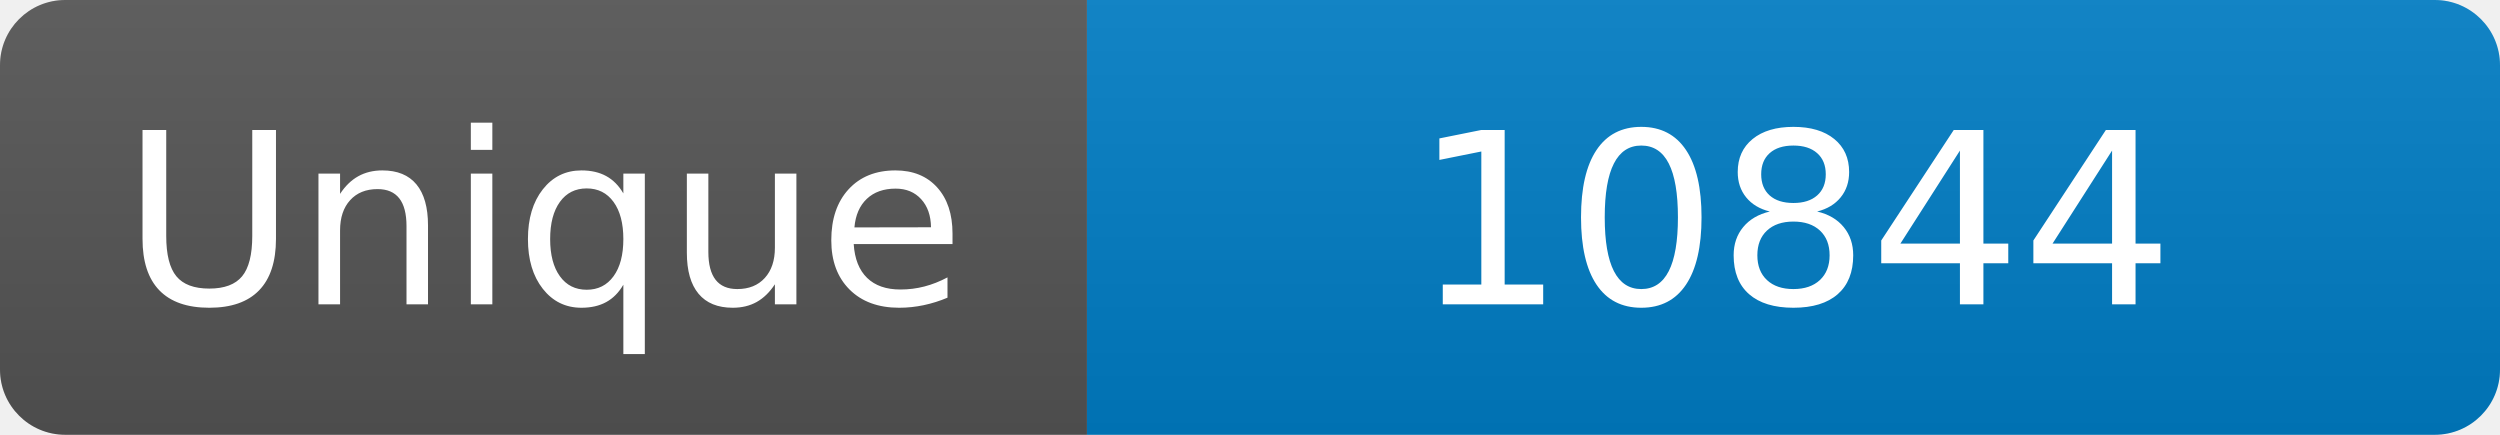
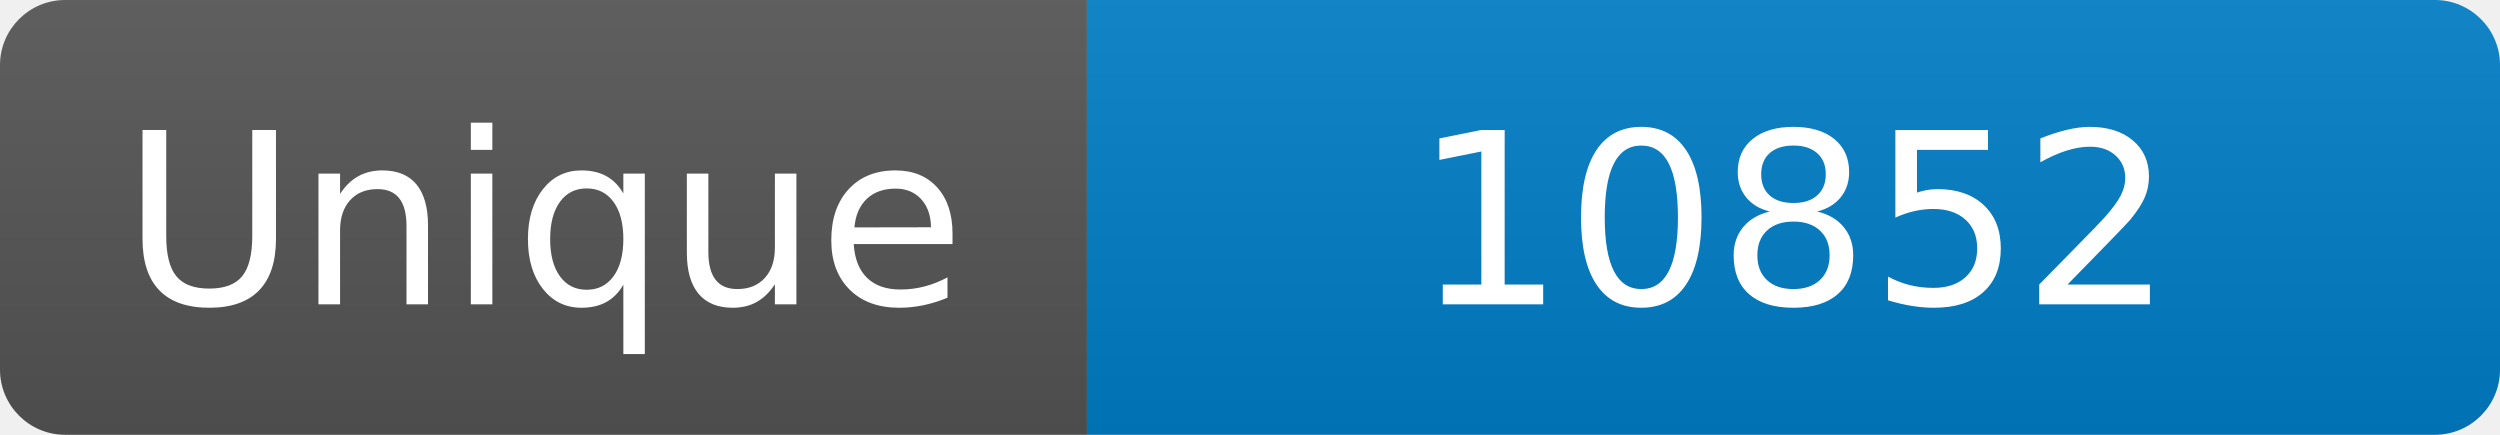
<svg xmlns="http://www.w3.org/2000/svg" width="115" height="20" role="img" aria-label="Maintained?: yes">
  <linearGradient id="s" x2="0" y2="100%">
    <stop offset="0" stop-color="#bbb" stop-opacity=".1" />
    <stop offset="1" stop-opacity=".1" />
  </linearGradient>
  <clipPath id="r">
    <rect width="115" height="20" rx="3" fill="#fff" />
  </clipPath>
  <g clip-path="url(#r)">
    <rect width="50" height="20" fill="#555" />
    <rect x="50" width="160" height="20" fill="#007ec6" />
    <rect width="115" height="20" fill="url(#s)" />
  </g>
  <g fill="#fff" text-anchor="middle" font-family="Verdana,Geneva,DejaVu Sans,sans-serif" font-size="110">
    <text x="250" y="140" transform="scale(.1)" fill="#fff">Unique</text>
-     <text x="825" y="140" transform="scale(.1)" fill="#fff">10844</text>
+     <text x="825" y="140" transform="scale(.1)" fill="#fff">10852</text>
  </g>
</svg>
